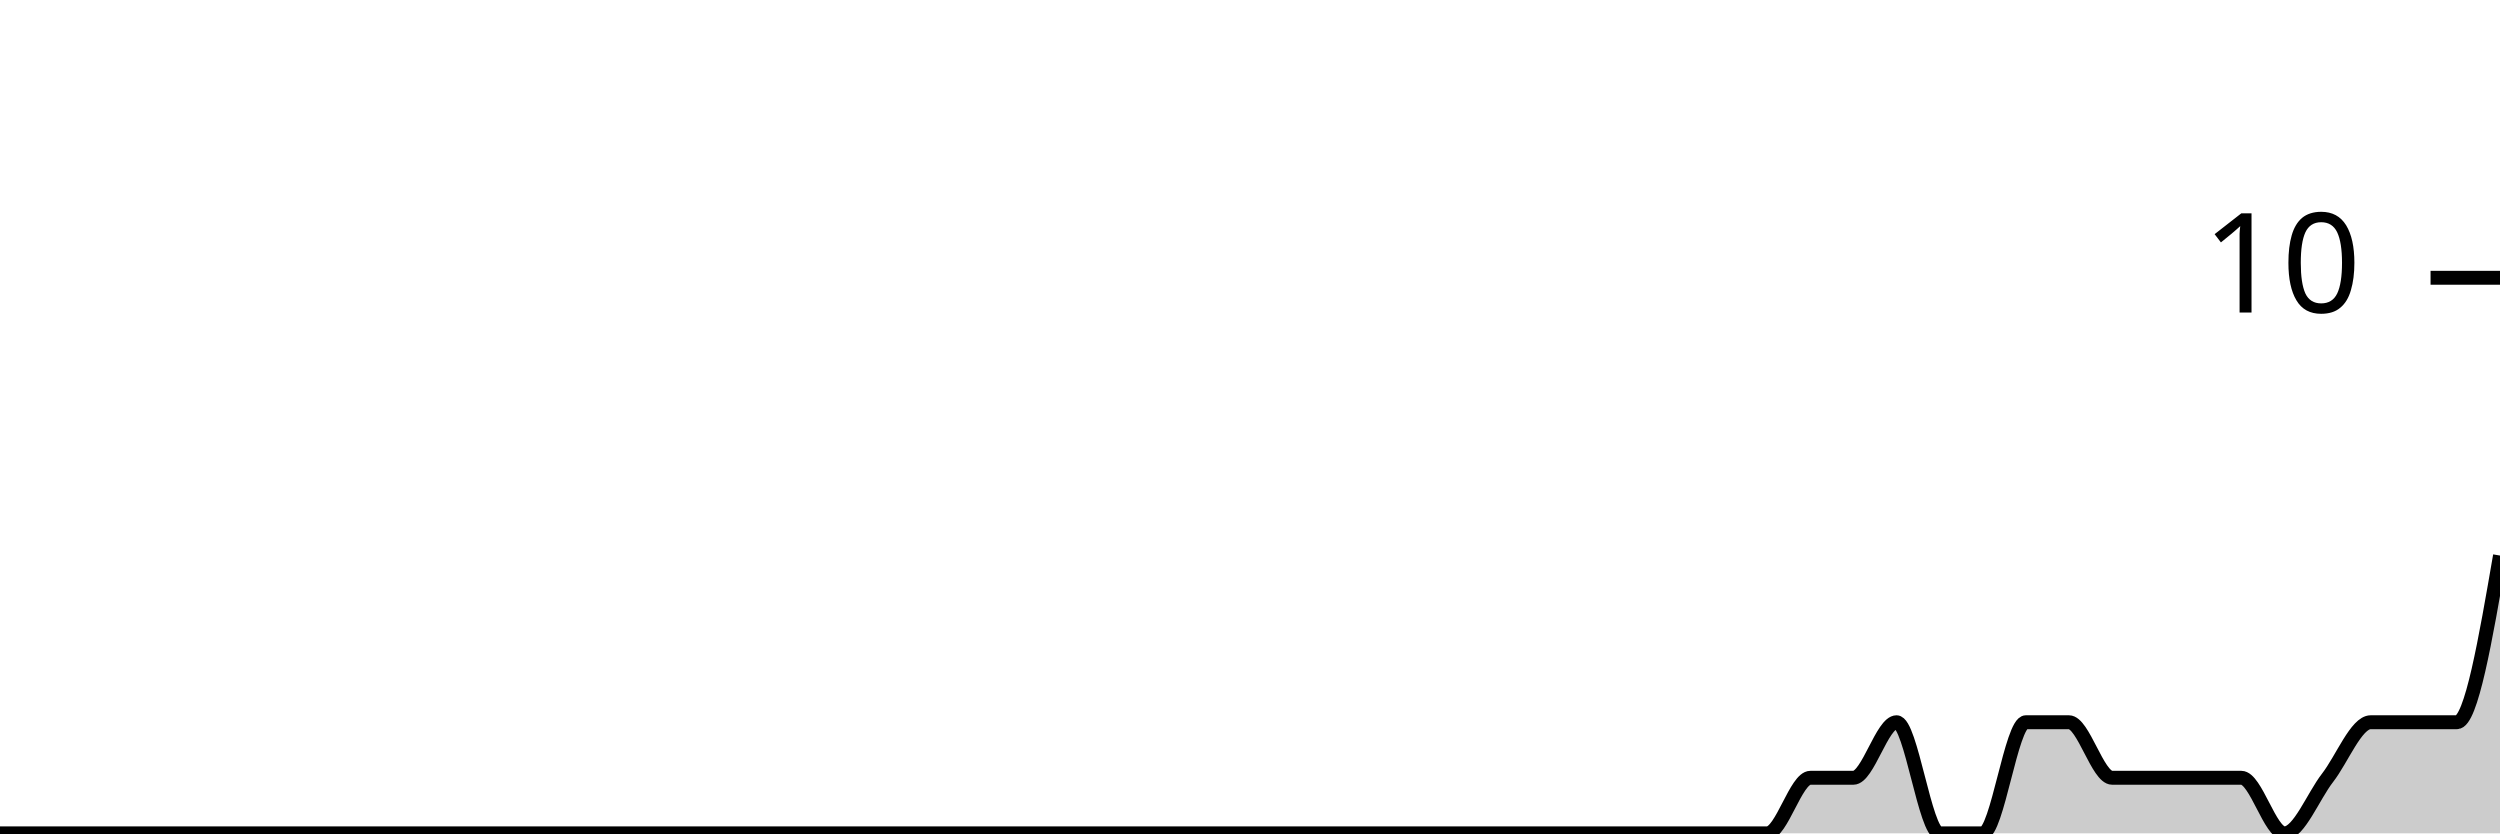
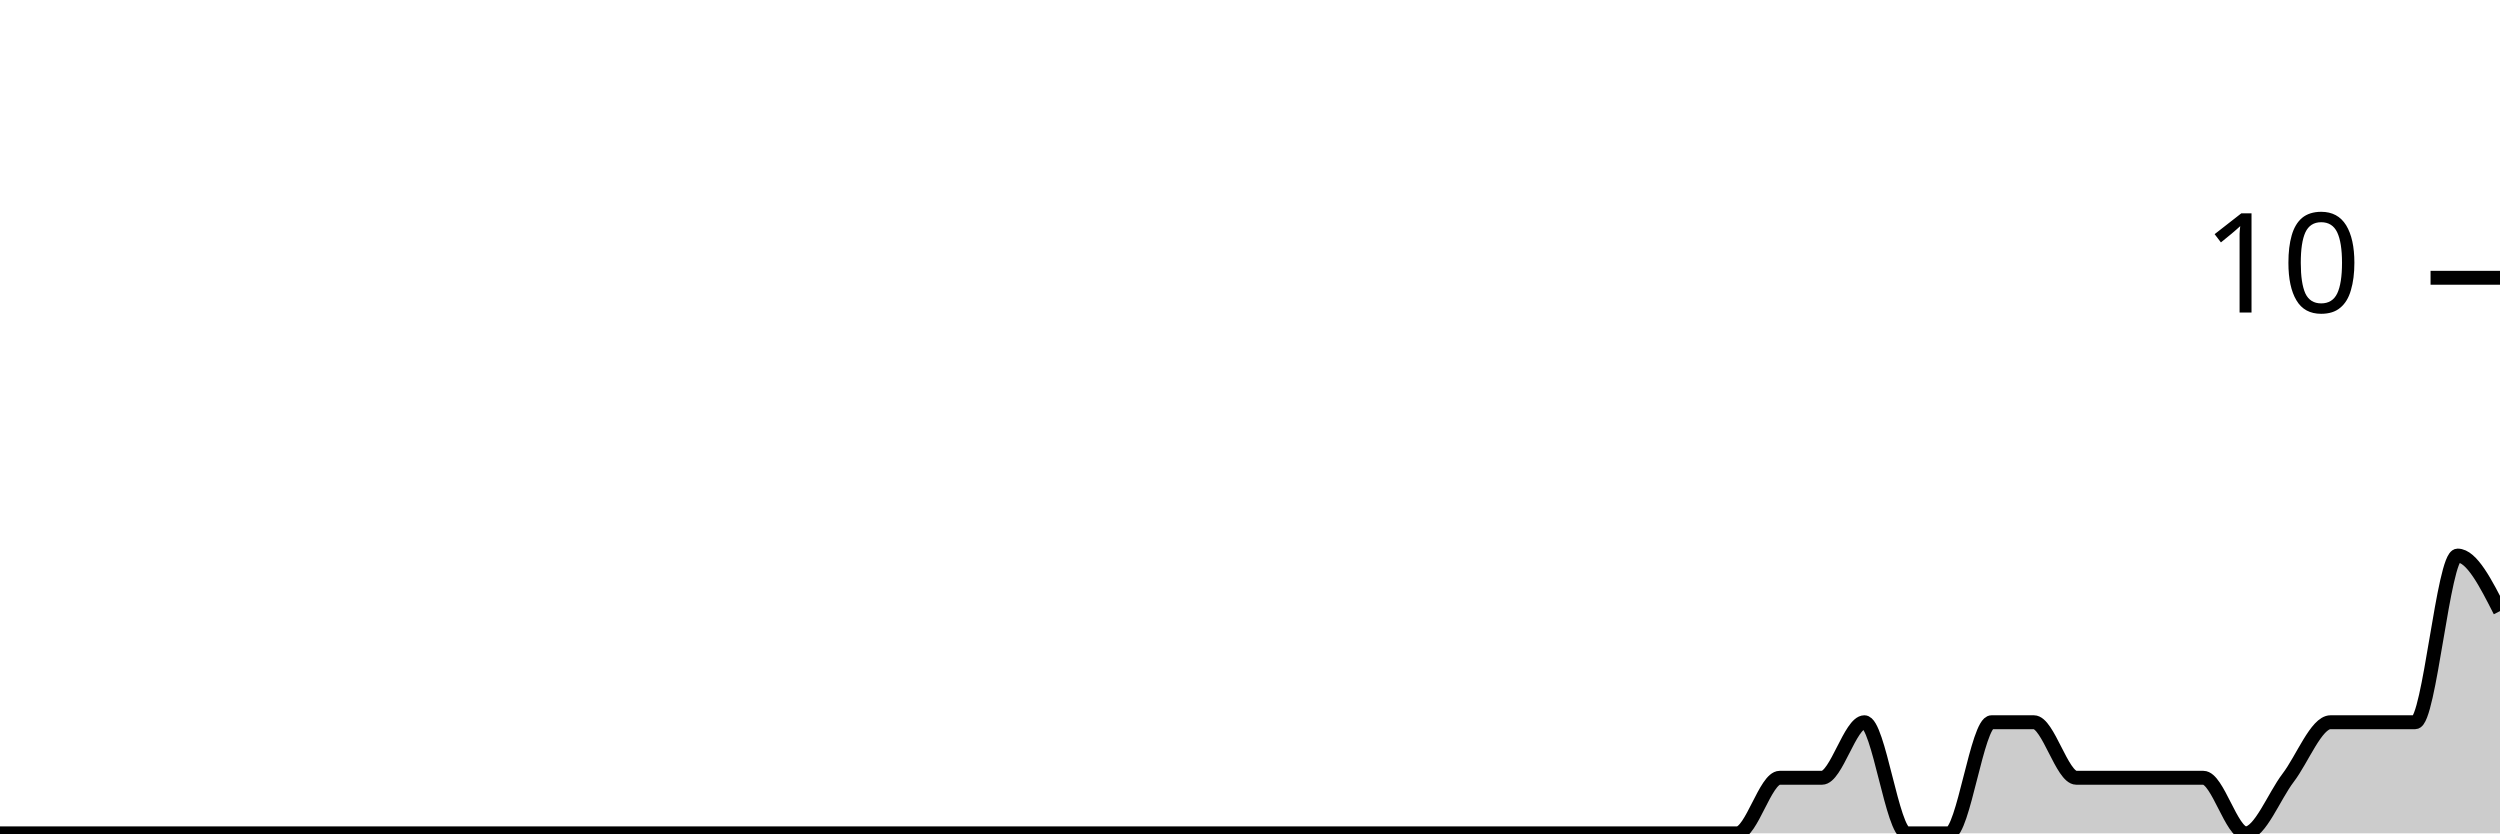
<svg xmlns="http://www.w3.org/2000/svg" viewBox="0 0 180 60">
  <g transform="translate(0,20)">
-     <path class="area" fill="rgba(0, 0, 0, 0.2)" d="M0,40C1.034,40,2.069,40,3.103,40C4.138,40,5.172,40,6.207,40C7.241,40,8.276,40,9.31,40C10.345,40,11.379,40,12.414,40C13.448,40,14.483,40,15.517,40C16.552,40,17.586,40,18.621,40C19.655,40,20.69,40,21.724,40C22.759,40,23.793,40,24.828,40C25.862,40,26.897,40,27.931,40C28.966,40,30,40,31.034,40C32.069,40,33.103,40,34.138,40C35.172,40,36.207,40,37.241,40C38.276,40,39.31,40,40.345,40C41.379,40,42.414,40,43.448,40C44.483,40,45.517,40,46.552,40C47.586,40,48.621,40,49.655,40C50.69,40,51.724,40,52.759,40C53.793,40,54.828,40,55.862,40C56.897,40,57.931,40,58.966,40C60,40,61.034,40,62.069,40C63.103,40,64.138,40,65.172,40C66.207,40,67.241,40,68.276,40C69.31,40,70.345,40,71.379,40C72.414,40,73.448,40,74.483,40C75.517,40,76.552,40,77.586,40C78.621,40,79.655,40,80.69,40C81.724,40,82.759,40,83.793,40C84.828,40,85.862,40,86.897,40C87.931,40,88.966,40,90,40C91.034,40,92.069,40,93.103,40C94.138,40,95.172,40,96.207,40C97.241,40,98.276,40,99.31,40C100.345,40,101.379,40,102.414,40C103.448,40,104.483,40,105.517,40C106.552,40,107.586,40,108.621,40C109.655,40,110.69,40,111.724,40C112.759,40,113.793,40,114.828,40C115.862,40,116.897,40,117.931,40C118.966,40,120,40,121.034,40C122.069,40,123.103,40,124.138,40C125.172,40,126.207,40,127.241,40C128.276,40,129.31,36,130.345,36C131.379,36,132.414,36,133.448,36C134.483,36,135.517,32,136.552,32C137.586,32,138.621,40,139.655,40C140.69,40,141.724,40,142.759,40C143.793,40,144.828,32,145.862,32C146.897,32,147.931,32,148.966,32C150,32,151.034,36,152.069,36C153.103,36,154.138,36,155.172,36C156.207,36,157.241,36,158.276,36C159.31,36,160.345,36,161.379,36C162.414,36,163.448,40,164.483,40C165.517,40,166.552,37.333,167.586,36C168.621,34.667,169.655,32,170.69,32C171.724,32,172.759,32,173.793,32C174.828,32,175.862,32,176.897,32C177.931,32,178.966,26,180,20L180,40C178.966,40,177.931,40,176.897,40C175.862,40,174.828,40,173.793,40C172.759,40,171.724,40,170.69,40C169.655,40,168.621,40,167.586,40C166.552,40,165.517,40,164.483,40C163.448,40,162.414,40,161.379,40C160.345,40,159.31,40,158.276,40C157.241,40,156.207,40,155.172,40C154.138,40,153.103,40,152.069,40C151.034,40,150,40,148.966,40C147.931,40,146.897,40,145.862,40C144.828,40,143.793,40,142.759,40C141.724,40,140.69,40,139.655,40C138.621,40,137.586,40,136.552,40C135.517,40,134.483,40,133.448,40C132.414,40,131.379,40,130.345,40C129.31,40,128.276,40,127.241,40C126.207,40,125.172,40,124.138,40C123.103,40,122.069,40,121.034,40C120,40,118.966,40,117.931,40C116.897,40,115.862,40,114.828,40C113.793,40,112.759,40,111.724,40C110.69,40,109.655,40,108.621,40C107.586,40,106.552,40,105.517,40C104.483,40,103.448,40,102.414,40C101.379,40,100.345,40,99.31,40C98.276,40,97.241,40,96.207,40C95.172,40,94.138,40,93.103,40C92.069,40,91.034,40,90,40C88.966,40,87.931,40,86.897,40C85.862,40,84.828,40,83.793,40C82.759,40,81.724,40,80.69,40C79.655,40,78.621,40,77.586,40C76.552,40,75.517,40,74.483,40C73.448,40,72.414,40,71.379,40C70.345,40,69.31,40,68.276,40C67.241,40,66.207,40,65.172,40C64.138,40,63.103,40,62.069,40C61.034,40,60,40,58.966,40C57.931,40,56.897,40,55.862,40C54.828,40,53.793,40,52.759,40C51.724,40,50.69,40,49.655,40C48.621,40,47.586,40,46.552,40C45.517,40,44.483,40,43.448,40C42.414,40,41.379,40,40.345,40C39.31,40,38.276,40,37.241,40C36.207,40,35.172,40,34.138,40C33.103,40,32.069,40,31.034,40C30,40,28.966,40,27.931,40C26.897,40,25.862,40,24.828,40C23.793,40,22.759,40,21.724,40C20.69,40,19.655,40,18.621,40C17.586,40,16.552,40,15.517,40C14.483,40,13.448,40,12.414,40C11.379,40,10.345,40,9.31,40C8.276,40,7.241,40,6.207,40C5.172,40,4.138,40,3.103,40C2.069,40,1.034,40,0,40Z" />
-     <path class="line" stroke="black" fill="none" d="M0,40C1.034,40,2.069,40,3.103,40C4.138,40,5.172,40,6.207,40C7.241,40,8.276,40,9.31,40C10.345,40,11.379,40,12.414,40C13.448,40,14.483,40,15.517,40C16.552,40,17.586,40,18.621,40C19.655,40,20.69,40,21.724,40C22.759,40,23.793,40,24.828,40C25.862,40,26.897,40,27.931,40C28.966,40,30,40,31.034,40C32.069,40,33.103,40,34.138,40C35.172,40,36.207,40,37.241,40C38.276,40,39.31,40,40.345,40C41.379,40,42.414,40,43.448,40C44.483,40,45.517,40,46.552,40C47.586,40,48.621,40,49.655,40C50.69,40,51.724,40,52.759,40C53.793,40,54.828,40,55.862,40C56.897,40,57.931,40,58.966,40C60,40,61.034,40,62.069,40C63.103,40,64.138,40,65.172,40C66.207,40,67.241,40,68.276,40C69.31,40,70.345,40,71.379,40C72.414,40,73.448,40,74.483,40C75.517,40,76.552,40,77.586,40C78.621,40,79.655,40,80.69,40C81.724,40,82.759,40,83.793,40C84.828,40,85.862,40,86.897,40C87.931,40,88.966,40,90,40C91.034,40,92.069,40,93.103,40C94.138,40,95.172,40,96.207,40C97.241,40,98.276,40,99.31,40C100.345,40,101.379,40,102.414,40C103.448,40,104.483,40,105.517,40C106.552,40,107.586,40,108.621,40C109.655,40,110.69,40,111.724,40C112.759,40,113.793,40,114.828,40C115.862,40,116.897,40,117.931,40C118.966,40,120,40,121.034,40C122.069,40,123.103,40,124.138,40C125.172,40,126.207,40,127.241,40C128.276,40,129.31,36,130.345,36C131.379,36,132.414,36,133.448,36C134.483,36,135.517,32,136.552,32C137.586,32,138.621,40,139.655,40C140.69,40,141.724,40,142.759,40C143.793,40,144.828,32,145.862,32C146.897,32,147.931,32,148.966,32C150,32,151.034,36,152.069,36C153.103,36,154.138,36,155.172,36C156.207,36,157.241,36,158.276,36C159.31,36,160.345,36,161.379,36C162.414,36,163.448,40,164.483,40C165.517,40,166.552,37.333,167.586,36C168.621,34.667,169.655,32,170.69,32C171.724,32,172.759,32,173.793,32C174.828,32,175.862,32,176.897,32C177.931,32,178.966,26,180,20" />
+     <path class="area" fill="rgba(0, 0, 0, 0.2)" d="M0,40C1.017,40,2.034,40,3.051,40C4.068,40,5.085,40,6.102,40C7.119,40,8.136,40,9.153,40C10.169,40,11.186,40,12.203,40C13.22,40,14.237,40,15.254,40C16.271,40,17.288,40,18.305,40C19.322,40,20.339,40,21.356,40C22.373,40,23.39,40,24.407,40C25.424,40,26.441,40,27.458,40C28.475,40,29.492,40,30.508,40C31.525,40,32.542,40,33.559,40C34.576,40,35.593,40,36.61,40C37.627,40,38.644,40,39.661,40C40.678,40,41.695,40,42.712,40C43.729,40,44.746,40,45.763,40C46.78,40,47.797,40,48.814,40C49.831,40,50.847,40,51.864,40C52.881,40,53.898,40,54.915,40C55.932,40,56.949,40,57.966,40C58.983,40,60,40,61.017,40C62.034,40,63.051,40,64.068,40C65.085,40,66.102,40,67.119,40C68.136,40,69.153,40,70.169,40C71.186,40,72.203,40,73.22,40C74.237,40,75.254,40,76.271,40C77.288,40,78.305,40,79.322,40C80.339,40,81.356,40,82.373,40C83.39,40,84.407,40,85.424,40C86.441,40,87.458,40,88.475,40C89.492,40,90.508,40,91.525,40C92.542,40,93.559,40,94.576,40C95.593,40,96.61,40,97.627,40C98.644,40,99.661,40,100.678,40C101.695,40,102.712,40,103.729,40C104.746,40,105.763,40,106.78,40C107.797,40,108.814,40,109.831,40C110.847,40,111.864,40,112.881,40C113.898,40,114.915,40,115.932,40C116.949,40,117.966,40,118.983,40C120,40,121.017,40,122.034,40C123.051,40,124.068,40,125.085,40C126.102,40,127.119,36,128.136,36C129.153,36,130.169,36,131.186,36C132.203,36,133.22,32,134.237,32C135.254,32,136.271,40,137.288,40C138.305,40,139.322,40,140.339,40C141.356,40,142.373,32,143.39,32C144.407,32,145.424,32,146.441,32C147.458,32,148.475,36,149.492,36C150.508,36,151.525,36,152.542,36C153.559,36,154.576,36,155.593,36C156.61,36,157.627,36,158.644,36C159.661,36,160.678,40,161.695,40C162.712,40,163.729,37.333,164.746,36C165.763,34.667,166.78,32,167.797,32C168.814,32,169.831,32,170.847,32C171.864,32,172.881,32,173.898,32C174.915,32,175.932,20,176.949,20C177.966,20,178.983,22,180,24L180,40C178.983,40,177.966,40,176.949,40C175.932,40,174.915,40,173.898,40C172.881,40,171.864,40,170.847,40C169.831,40,168.814,40,167.797,40C166.78,40,165.763,40,164.746,40C163.729,40,162.712,40,161.695,40C160.678,40,159.661,40,158.644,40C157.627,40,156.61,40,155.593,40C154.576,40,153.559,40,152.542,40C151.525,40,150.508,40,149.492,40C148.475,40,147.458,40,146.441,40C145.424,40,144.407,40,143.39,40C142.373,40,141.356,40,140.339,40C139.322,40,138.305,40,137.288,40C136.271,40,135.254,40,134.237,40C133.22,40,132.203,40,131.186,40C130.169,40,129.153,40,128.136,40C127.119,40,126.102,40,125.085,40C124.068,40,123.051,40,122.034,40C121.017,40,120,40,118.983,40C117.966,40,116.949,40,115.932,40C114.915,40,113.898,40,112.881,40C111.864,40,110.847,40,109.831,40C108.814,40,107.797,40,106.78,40C105.763,40,104.746,40,103.729,40C102.712,40,101.695,40,100.678,40C99.661,40,98.644,40,97.627,40C96.61,40,95.593,40,94.576,40C93.559,40,92.542,40,91.525,40C90.508,40,89.492,40,88.475,40C87.458,40,86.441,40,85.424,40C84.407,40,83.39,40,82.373,40C81.356,40,80.339,40,79.322,40C78.305,40,77.288,40,76.271,40C75.254,40,74.237,40,73.22,40C72.203,40,71.186,40,70.169,40C69.153,40,68.136,40,67.119,40C66.102,40,65.085,40,64.068,40C63.051,40,62.034,40,61.017,40C60,40,58.983,40,57.966,40C56.949,40,55.932,40,54.915,40C53.898,40,52.881,40,51.864,40C50.847,40,49.831,40,48.814,40C47.797,40,46.78,40,45.763,40C44.746,40,43.729,40,42.712,40C41.695,40,40.678,40,39.661,40C38.644,40,37.627,40,36.61,40C35.593,40,34.576,40,33.559,40C32.542,40,31.525,40,30.508,40C29.492,40,28.475,40,27.458,40C26.441,40,25.424,40,24.407,40C23.39,40,22.373,40,21.356,40C20.339,40,19.322,40,18.305,40C17.288,40,16.271,40,15.254,40C14.237,40,13.22,40,12.203,40C11.186,40,10.169,40,9.153,40C8.136,40,7.119,40,6.102,40C5.085,40,4.068,40,3.051,40C2.034,40,1.017,40,0,40Z" />
+     <path class="line" stroke="black" fill="none" d="M0,40C1.017,40,2.034,40,3.051,40C4.068,40,5.085,40,6.102,40C7.119,40,8.136,40,9.153,40C10.169,40,11.186,40,12.203,40C13.22,40,14.237,40,15.254,40C16.271,40,17.288,40,18.305,40C19.322,40,20.339,40,21.356,40C22.373,40,23.39,40,24.407,40C25.424,40,26.441,40,27.458,40C28.475,40,29.492,40,30.508,40C31.525,40,32.542,40,33.559,40C34.576,40,35.593,40,36.61,40C37.627,40,38.644,40,39.661,40C40.678,40,41.695,40,42.712,40C43.729,40,44.746,40,45.763,40C46.78,40,47.797,40,48.814,40C49.831,40,50.847,40,51.864,40C52.881,40,53.898,40,54.915,40C55.932,40,56.949,40,57.966,40C58.983,40,60,40,61.017,40C62.034,40,63.051,40,64.068,40C65.085,40,66.102,40,67.119,40C68.136,40,69.153,40,70.169,40C71.186,40,72.203,40,73.22,40C74.237,40,75.254,40,76.271,40C77.288,40,78.305,40,79.322,40C80.339,40,81.356,40,82.373,40C83.39,40,84.407,40,85.424,40C86.441,40,87.458,40,88.475,40C89.492,40,90.508,40,91.525,40C92.542,40,93.559,40,94.576,40C95.593,40,96.61,40,97.627,40C98.644,40,99.661,40,100.678,40C101.695,40,102.712,40,103.729,40C104.746,40,105.763,40,106.78,40C107.797,40,108.814,40,109.831,40C110.847,40,111.864,40,112.881,40C113.898,40,114.915,40,115.932,40C116.949,40,117.966,40,118.983,40C120,40,121.017,40,122.034,40C123.051,40,124.068,40,125.085,40C126.102,40,127.119,36,128.136,36C129.153,36,130.169,36,131.186,36C132.203,36,133.22,32,134.237,32C135.254,32,136.271,40,137.288,40C138.305,40,139.322,40,140.339,40C141.356,40,142.373,32,143.39,32C144.407,32,145.424,32,146.441,32C147.458,32,148.475,36,149.492,36C150.508,36,151.525,36,152.542,36C153.559,36,154.576,36,155.593,36C156.61,36,157.627,36,158.644,36C159.661,36,160.678,40,161.695,40C162.712,40,163.729,37.333,164.746,36C165.763,34.667,166.78,32,167.797,32C168.814,32,169.831,32,170.847,32C171.864,32,172.881,32,173.898,32C174.915,32,175.932,20,176.949,20C177.966,20,178.983,22,180,24" />
    <path class="axis-ceiling" stroke-width="1" stroke="black" fill="none" d="M175,0L180,0" />
    <text class="axis-ceiling-label" font-family="sans-serif" text-anchor="end" font-size="10px" x="170" y="2.5">10</text>
  </g>
</svg>
